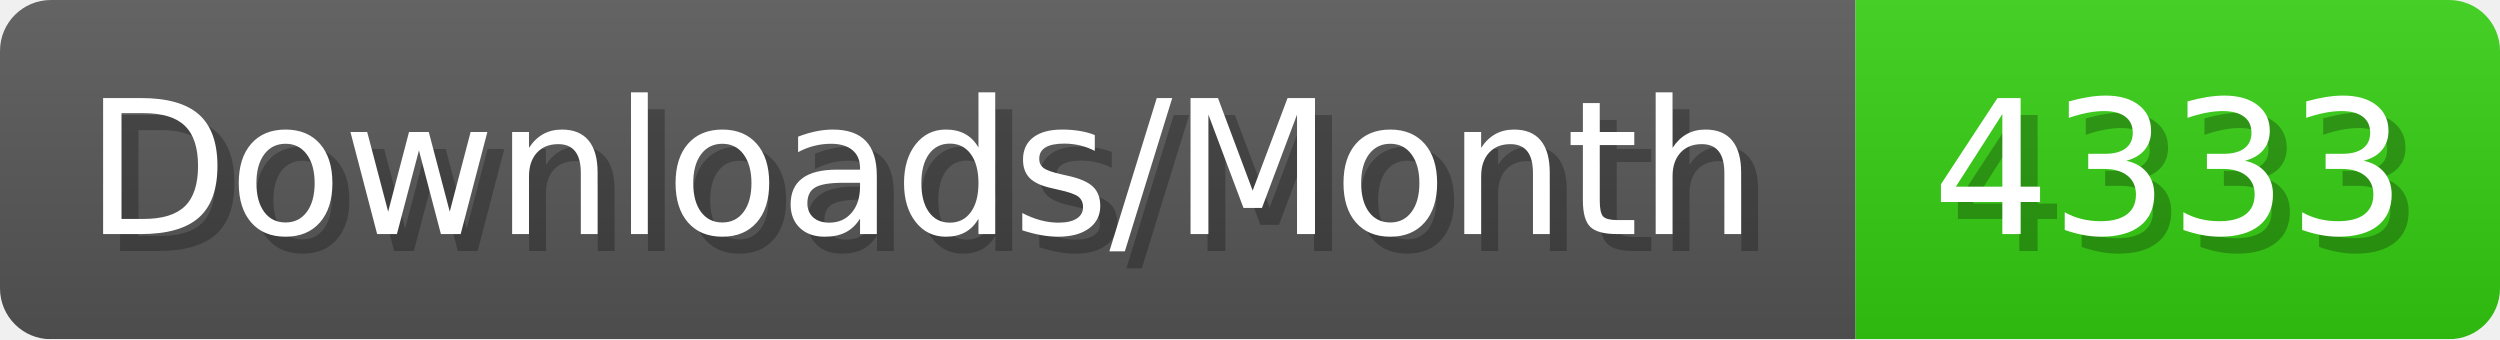
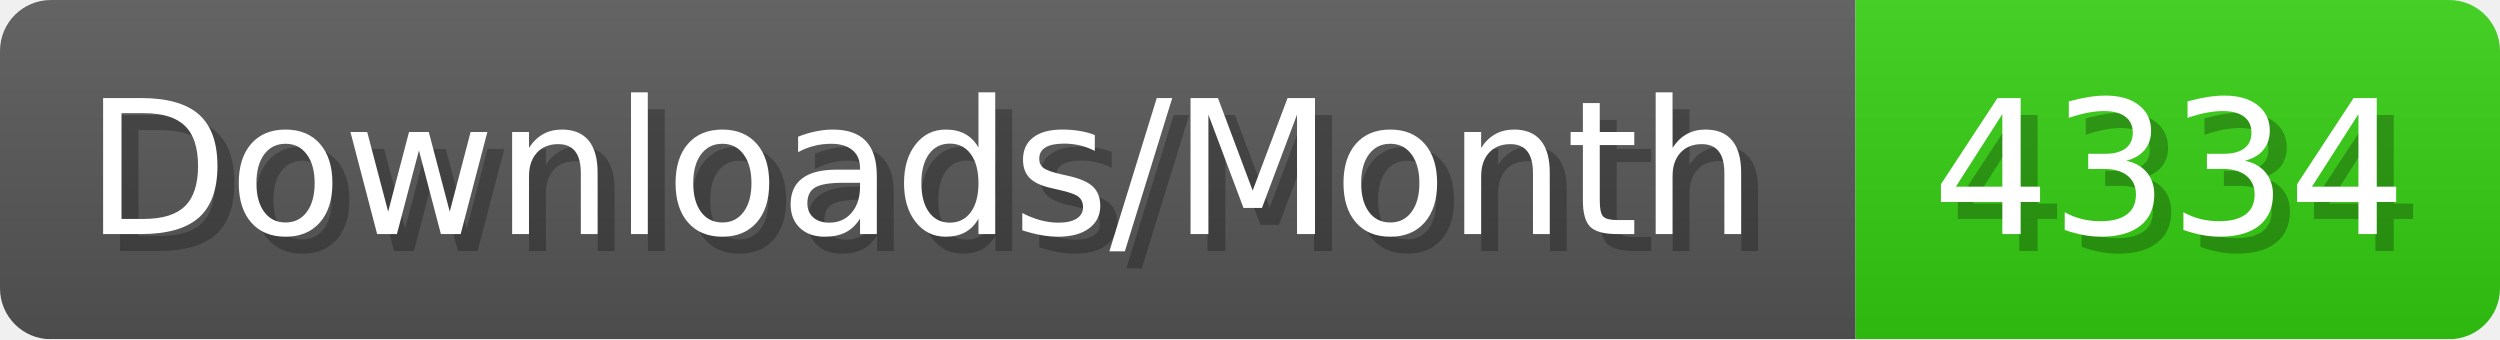
- <svg xmlns="http://www.w3.org/2000/svg" width="147.4" height="20" viewBox="0 0 1474 200" role="img" aria-label="Downloads/Month: 4333">
+ <svg xmlns="http://www.w3.org/2000/svg" width="147.4" height="20" viewBox="0 0 1474 200" role="img" aria-label="Downloads/Month: 4334">
  <linearGradient id="YlXUI" x2="0" y2="100%">
    <stop offset="0" stop-opacity=".1" stop-color="#EEE" />
    <stop offset="1" stop-opacity=".1" />
  </linearGradient>
  <mask id="JHhop">
    <rect width="1474" height="200" rx="30" fill="#FFF" />
  </mask>
  <g mask="url(#JHhop)">
    <rect width="1094" height="200" fill="#555" />
    <rect width="380" height="200" fill="#3C1" x="1094" />
    <rect width="1474" height="200" fill="url(#YlXUI)" />
  </g>
  <g aria-hidden="true" fill="#fff" text-anchor="start" font-family="Verdana,DejaVu Sans,sans-serif" font-size="110">
    <text x="60" y="148" textLength="994" fill="#000" opacity="0.25">Downloads/Month</text>
    <text x="50" y="138" textLength="994">Downloads/Month</text>
-     <text x="1149" y="148" textLength="280" fill="#000" opacity="0.25">4333</text>
-     <text x="1139" y="138" textLength="280">4333</text>
+     <text x="1149" y="148" textLength="280" fill="#000" opacity="0.25">4334</text>
+     <text x="1139" y="138" textLength="280">4334</text>
  </g>
</svg>
